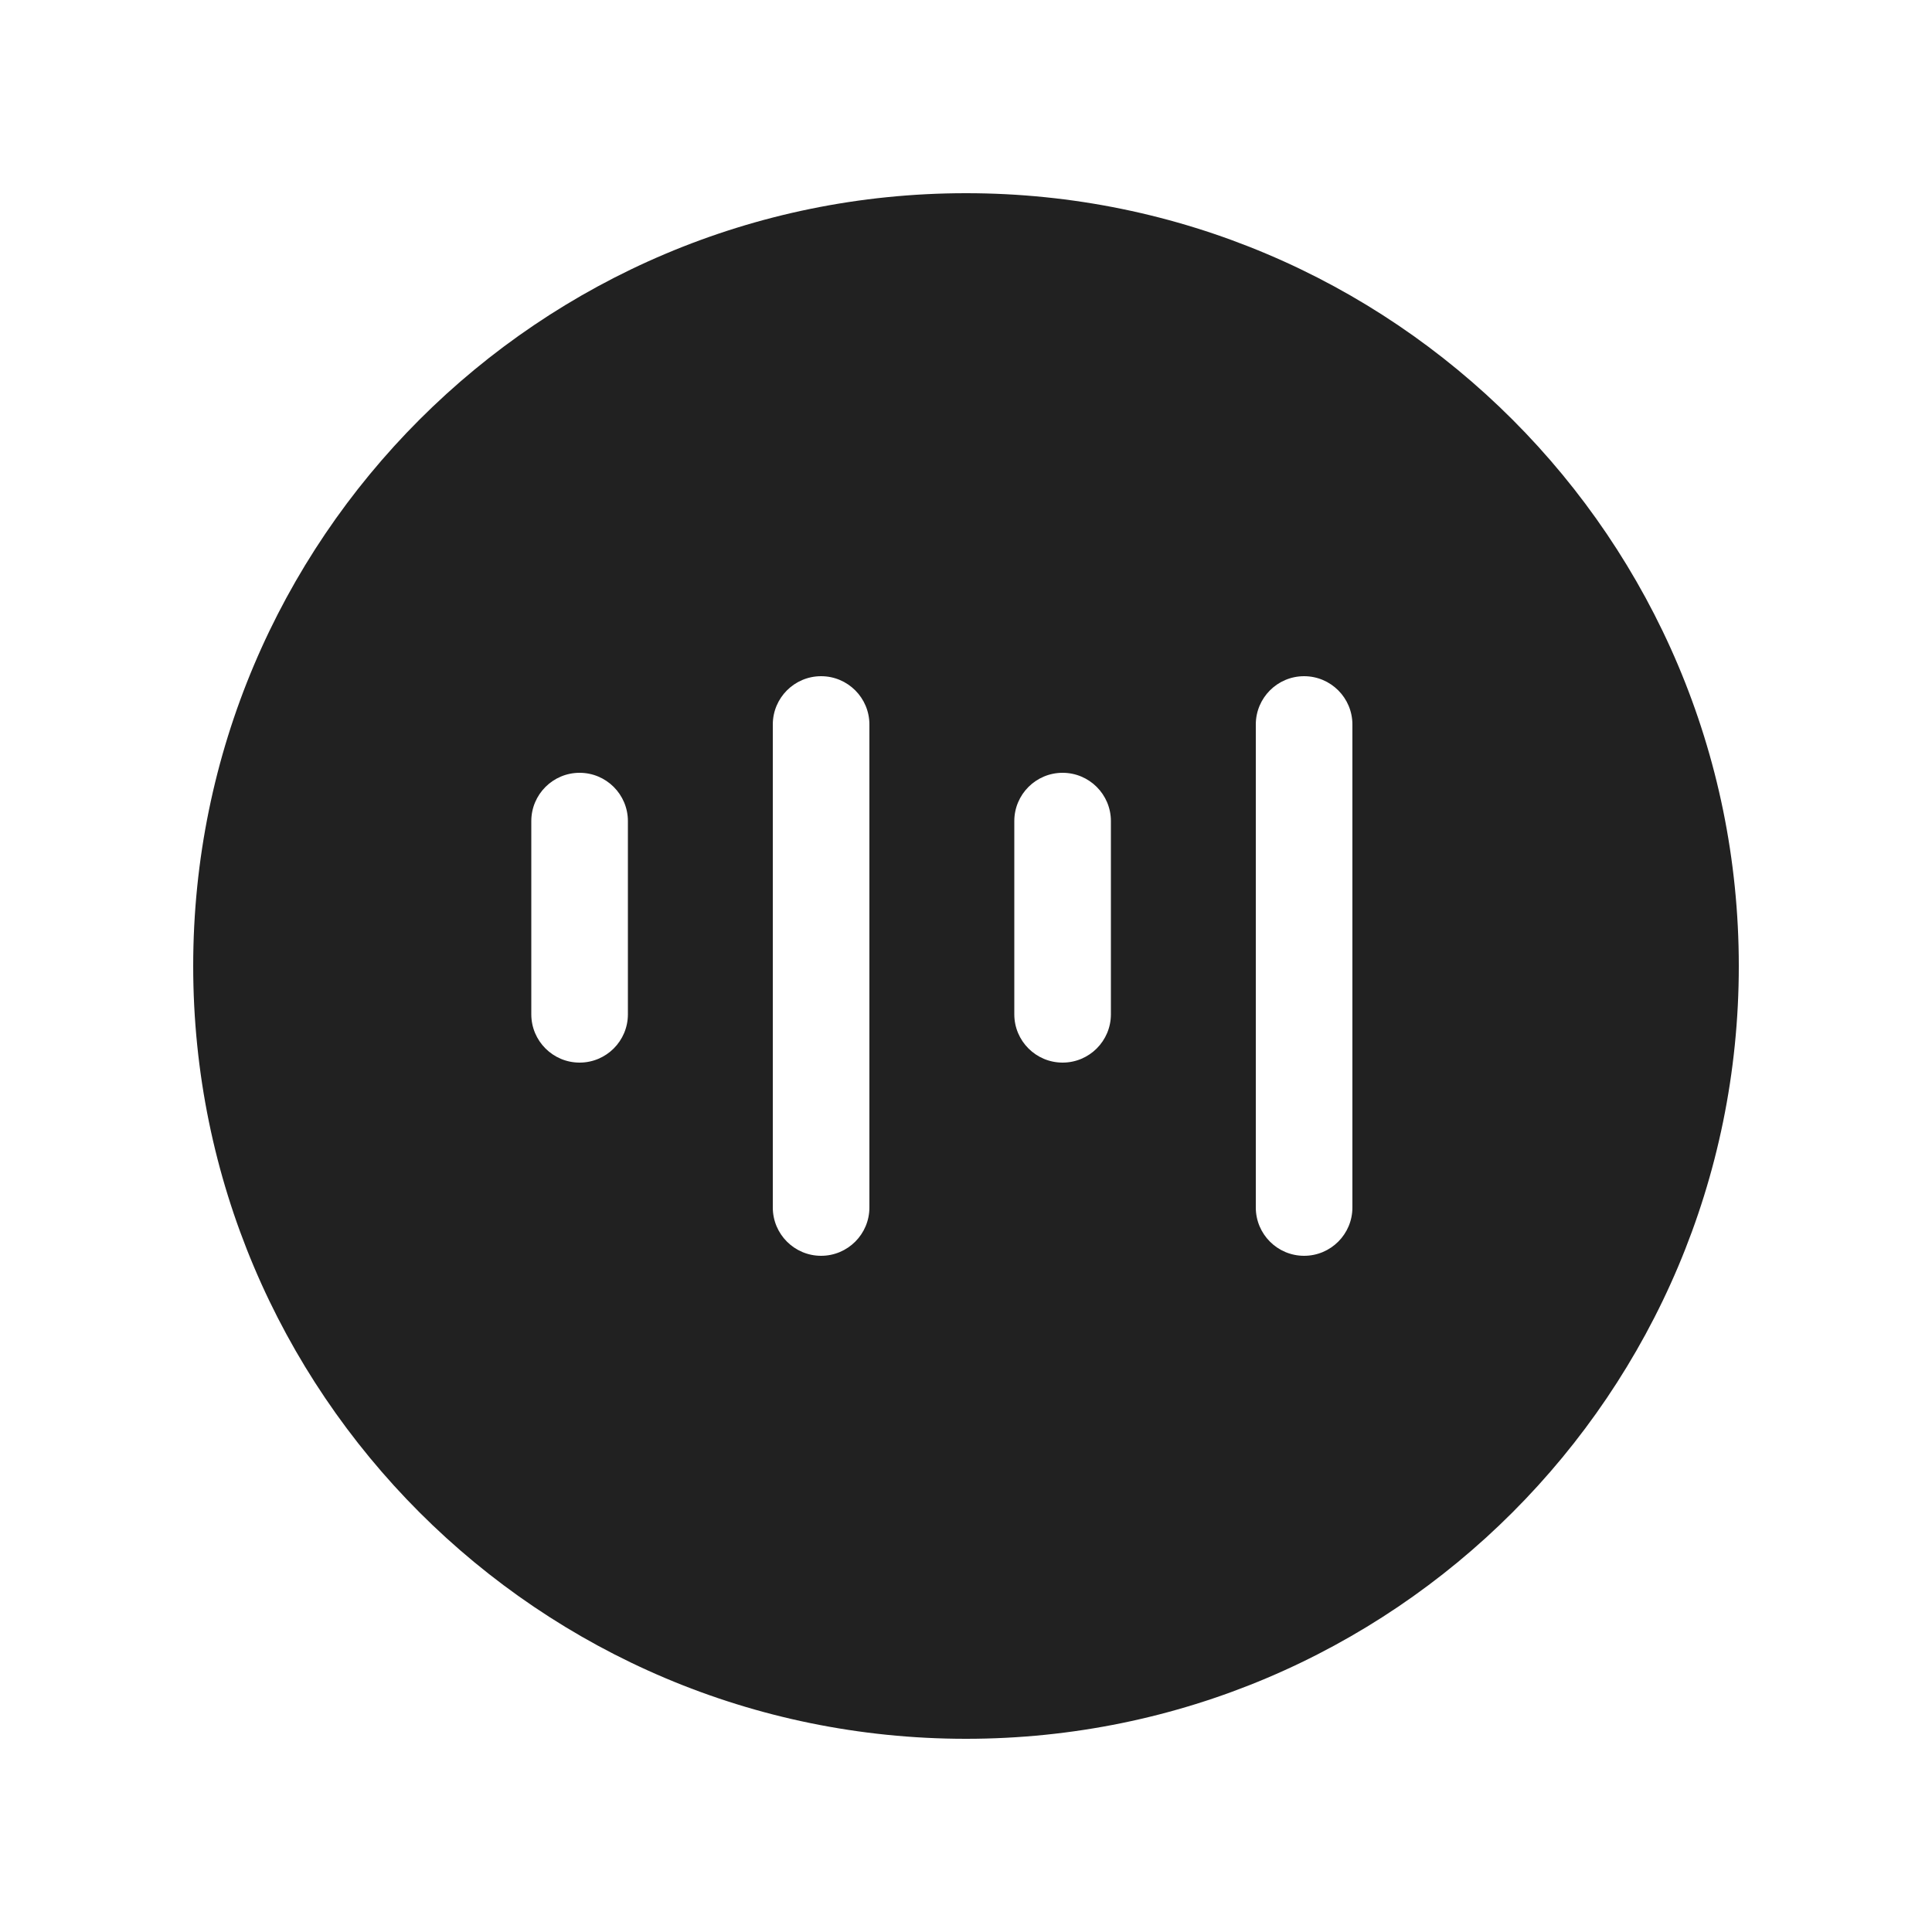
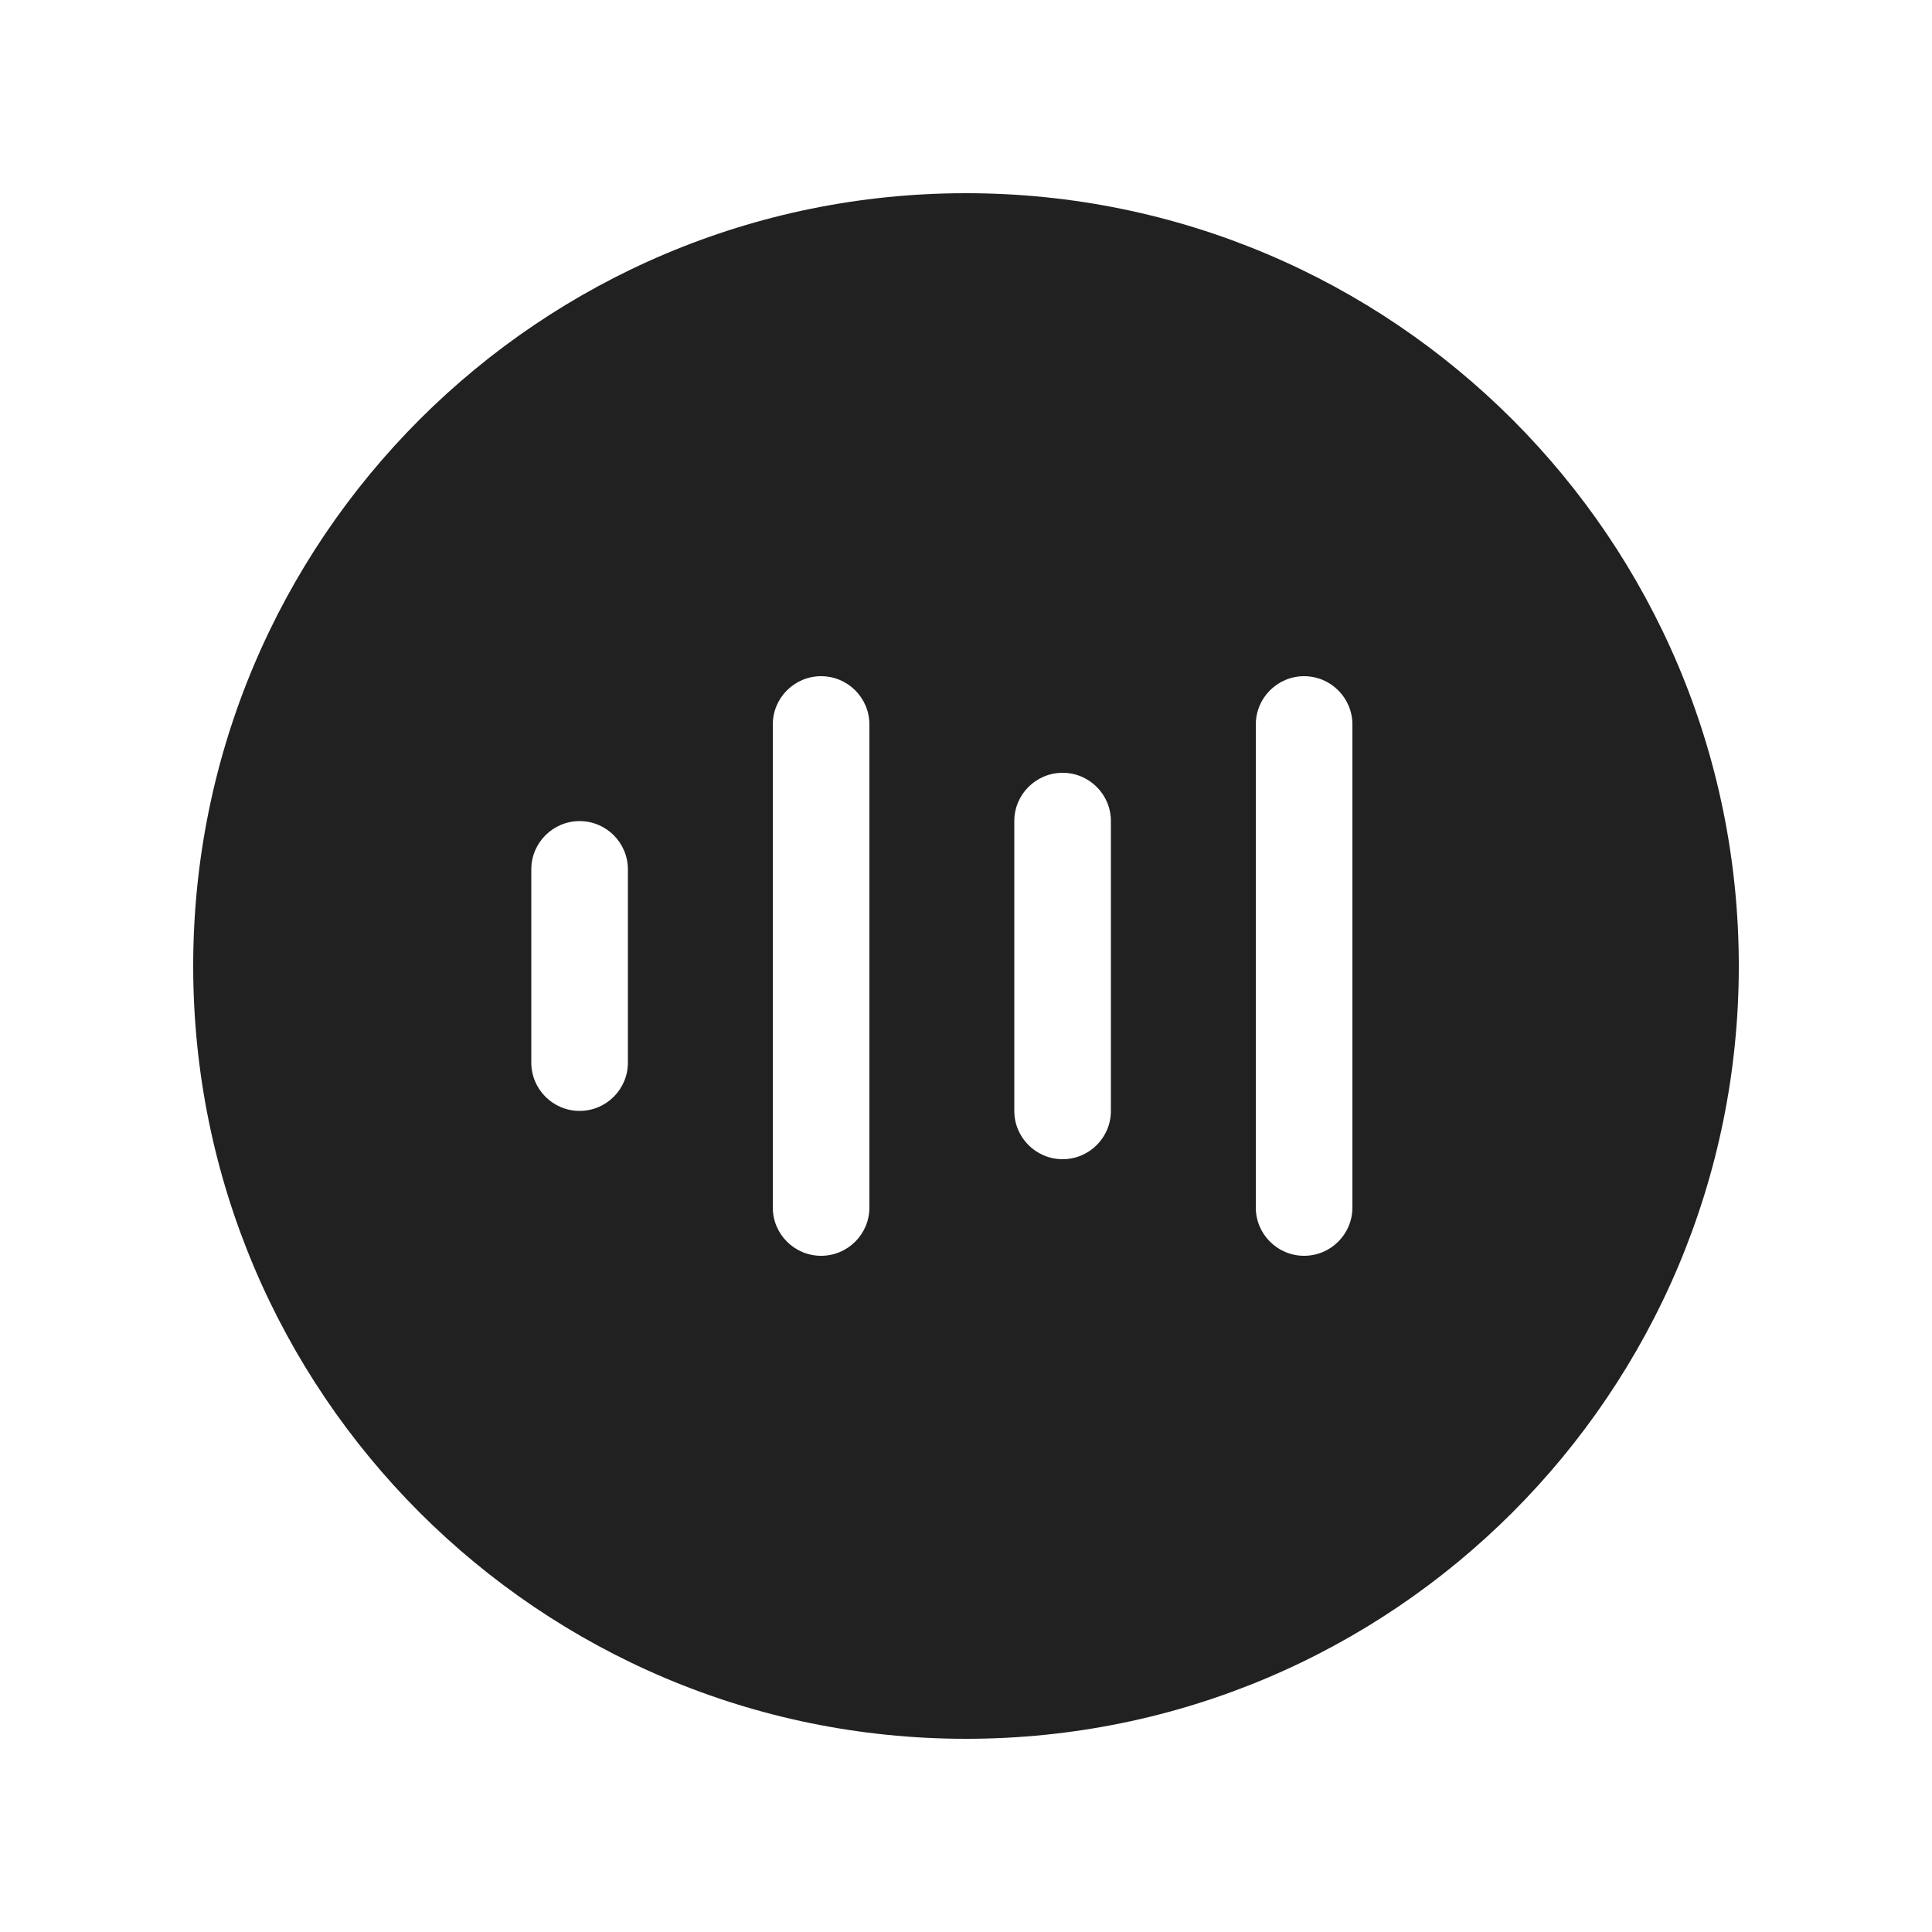
<svg xmlns="http://www.w3.org/2000/svg" width="20" height="20" viewBox="0 0 20 20" fill="none">
-   <path d="M2 10C2 5.582 5.582 2 10 2C14.418 2 18 5.582 18 10C18 14.418 14.418 18 10 18C5.582 18 2 14.418 2 10ZM9 7.5C9 7.224 8.776 7 8.5 7C8.224 7 8 7.224 8 7.5V12.5C8 12.776 8.224 13 8.5 13C8.776 13 9 12.776 9 12.5V7.5ZM6 8C5.724 8 5.5 8.224 5.5 8.5V10.5C5.5 10.776 5.724 11 6 11C6.276 11 6.5 10.776 6.5 10.5V8.5C6.5 8.224 6.276 8 6 8ZM11 8C10.724 8 10.5 8.224 10.5 8.5V10.5C10.5 10.776 10.724 11 11 11C11.276 11 11.5 10.776 11.5 10.5V8.5C11.5 8.224 11.276 8 11 8ZM13.5 7C13.224 7 13 7.224 13 7.5V12.5C13 12.776 13.224 13 13.5 13C13.776 13 14 12.776 14 12.5V7.5C14 7.224 13.776 7 13.5 7Z" fill="#212121" />
+   <path d="M18 10C18 14.418 14.418 18 10 18C5.582 18 2 14.418 2 10C2 5.582 5.582 2 10 2C14.418 2 18 5.582 18 10ZM6 8.5C5.724 8.5 5.5 8.724 5.5 9V11C5.5 11.276 5.724 11.5 6 11.5C6.276 11.5 6.5 11.276 6.5 11V9C6.5 8.724 6.276 8.5 6 8.5ZM11.5 8.5C11.5 8.224 11.276 8 11 8C10.724 8 10.5 8.224 10.5 8.5V11.5C10.5 11.776 10.724 12 11 12C11.276 12 11.5 11.776 11.5 11.5V8.5ZM8.5 7C8.224 7 8 7.224 8 7.5V12.5C8 12.776 8.224 13 8.5 13C8.776 13 9 12.776 9 12.5V7.5C9 7.224 8.776 7 8.5 7ZM14 7.5C14 7.224 13.776 7 13.5 7C13.224 7 13 7.224 13 7.5V12.5C13 12.776 13.224 13 13.5 13C13.776 13 14 12.776 14 12.5V7.5Z" fill="#212121" />
</svg>
